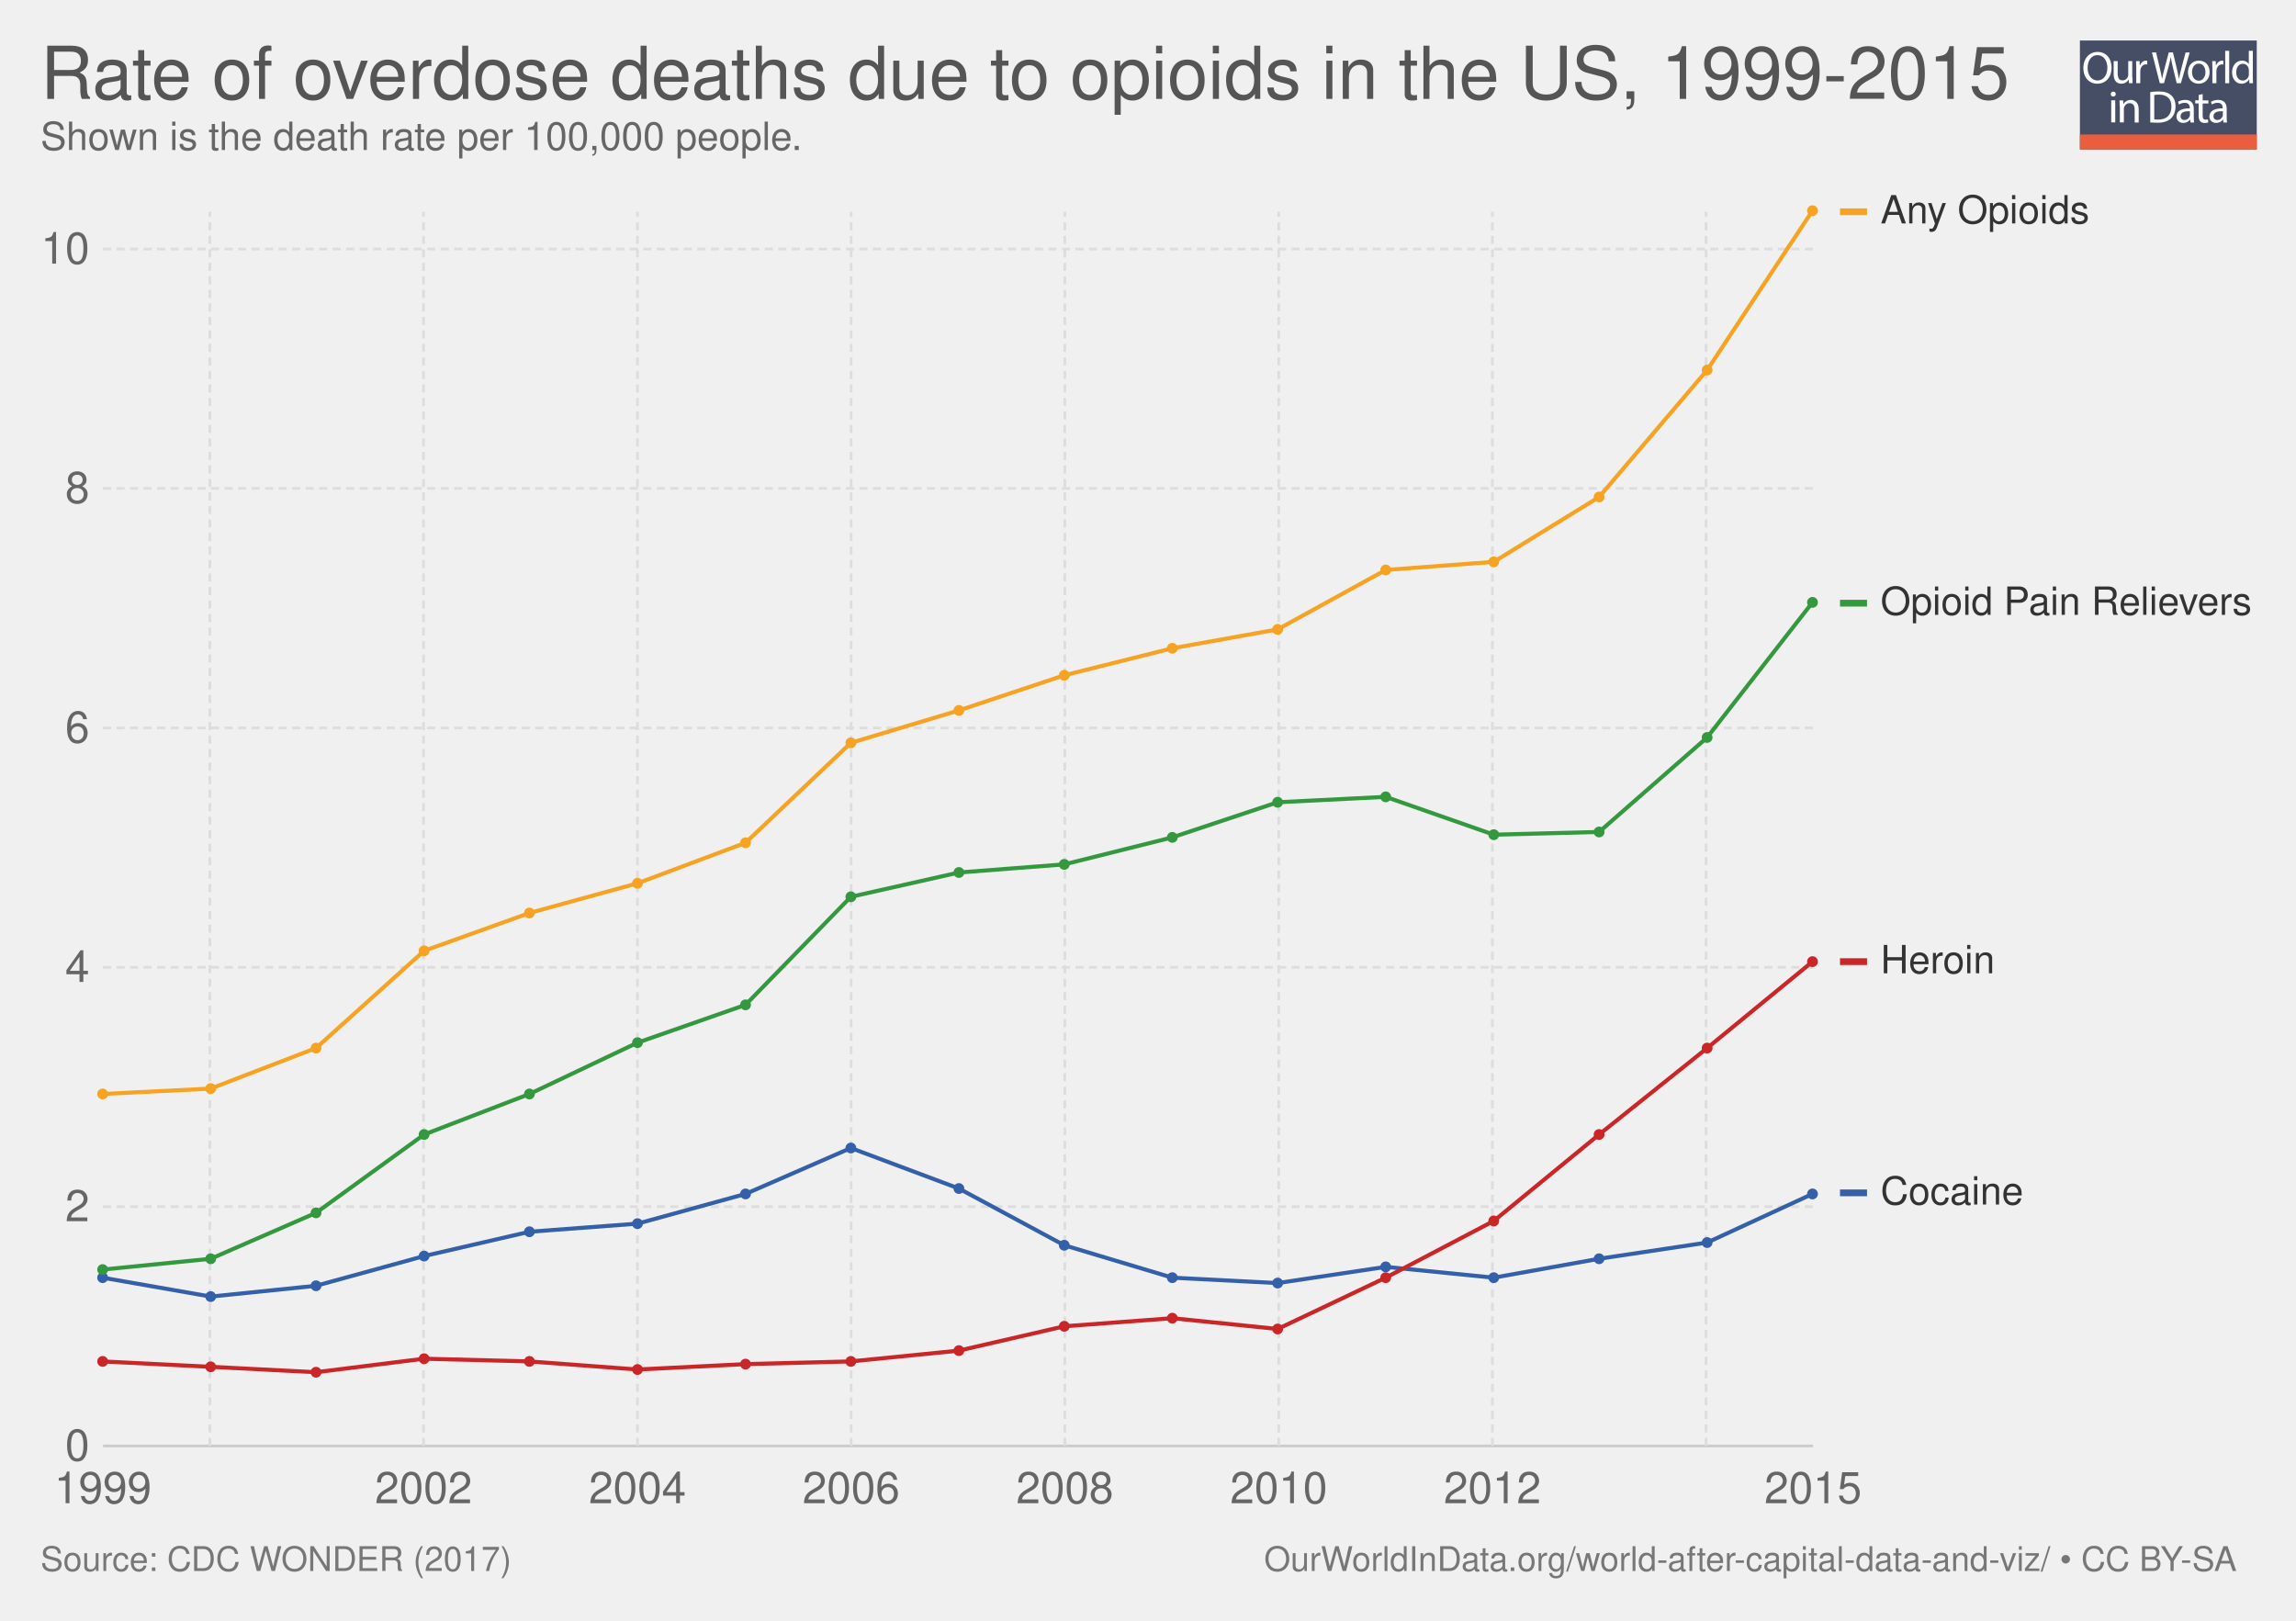
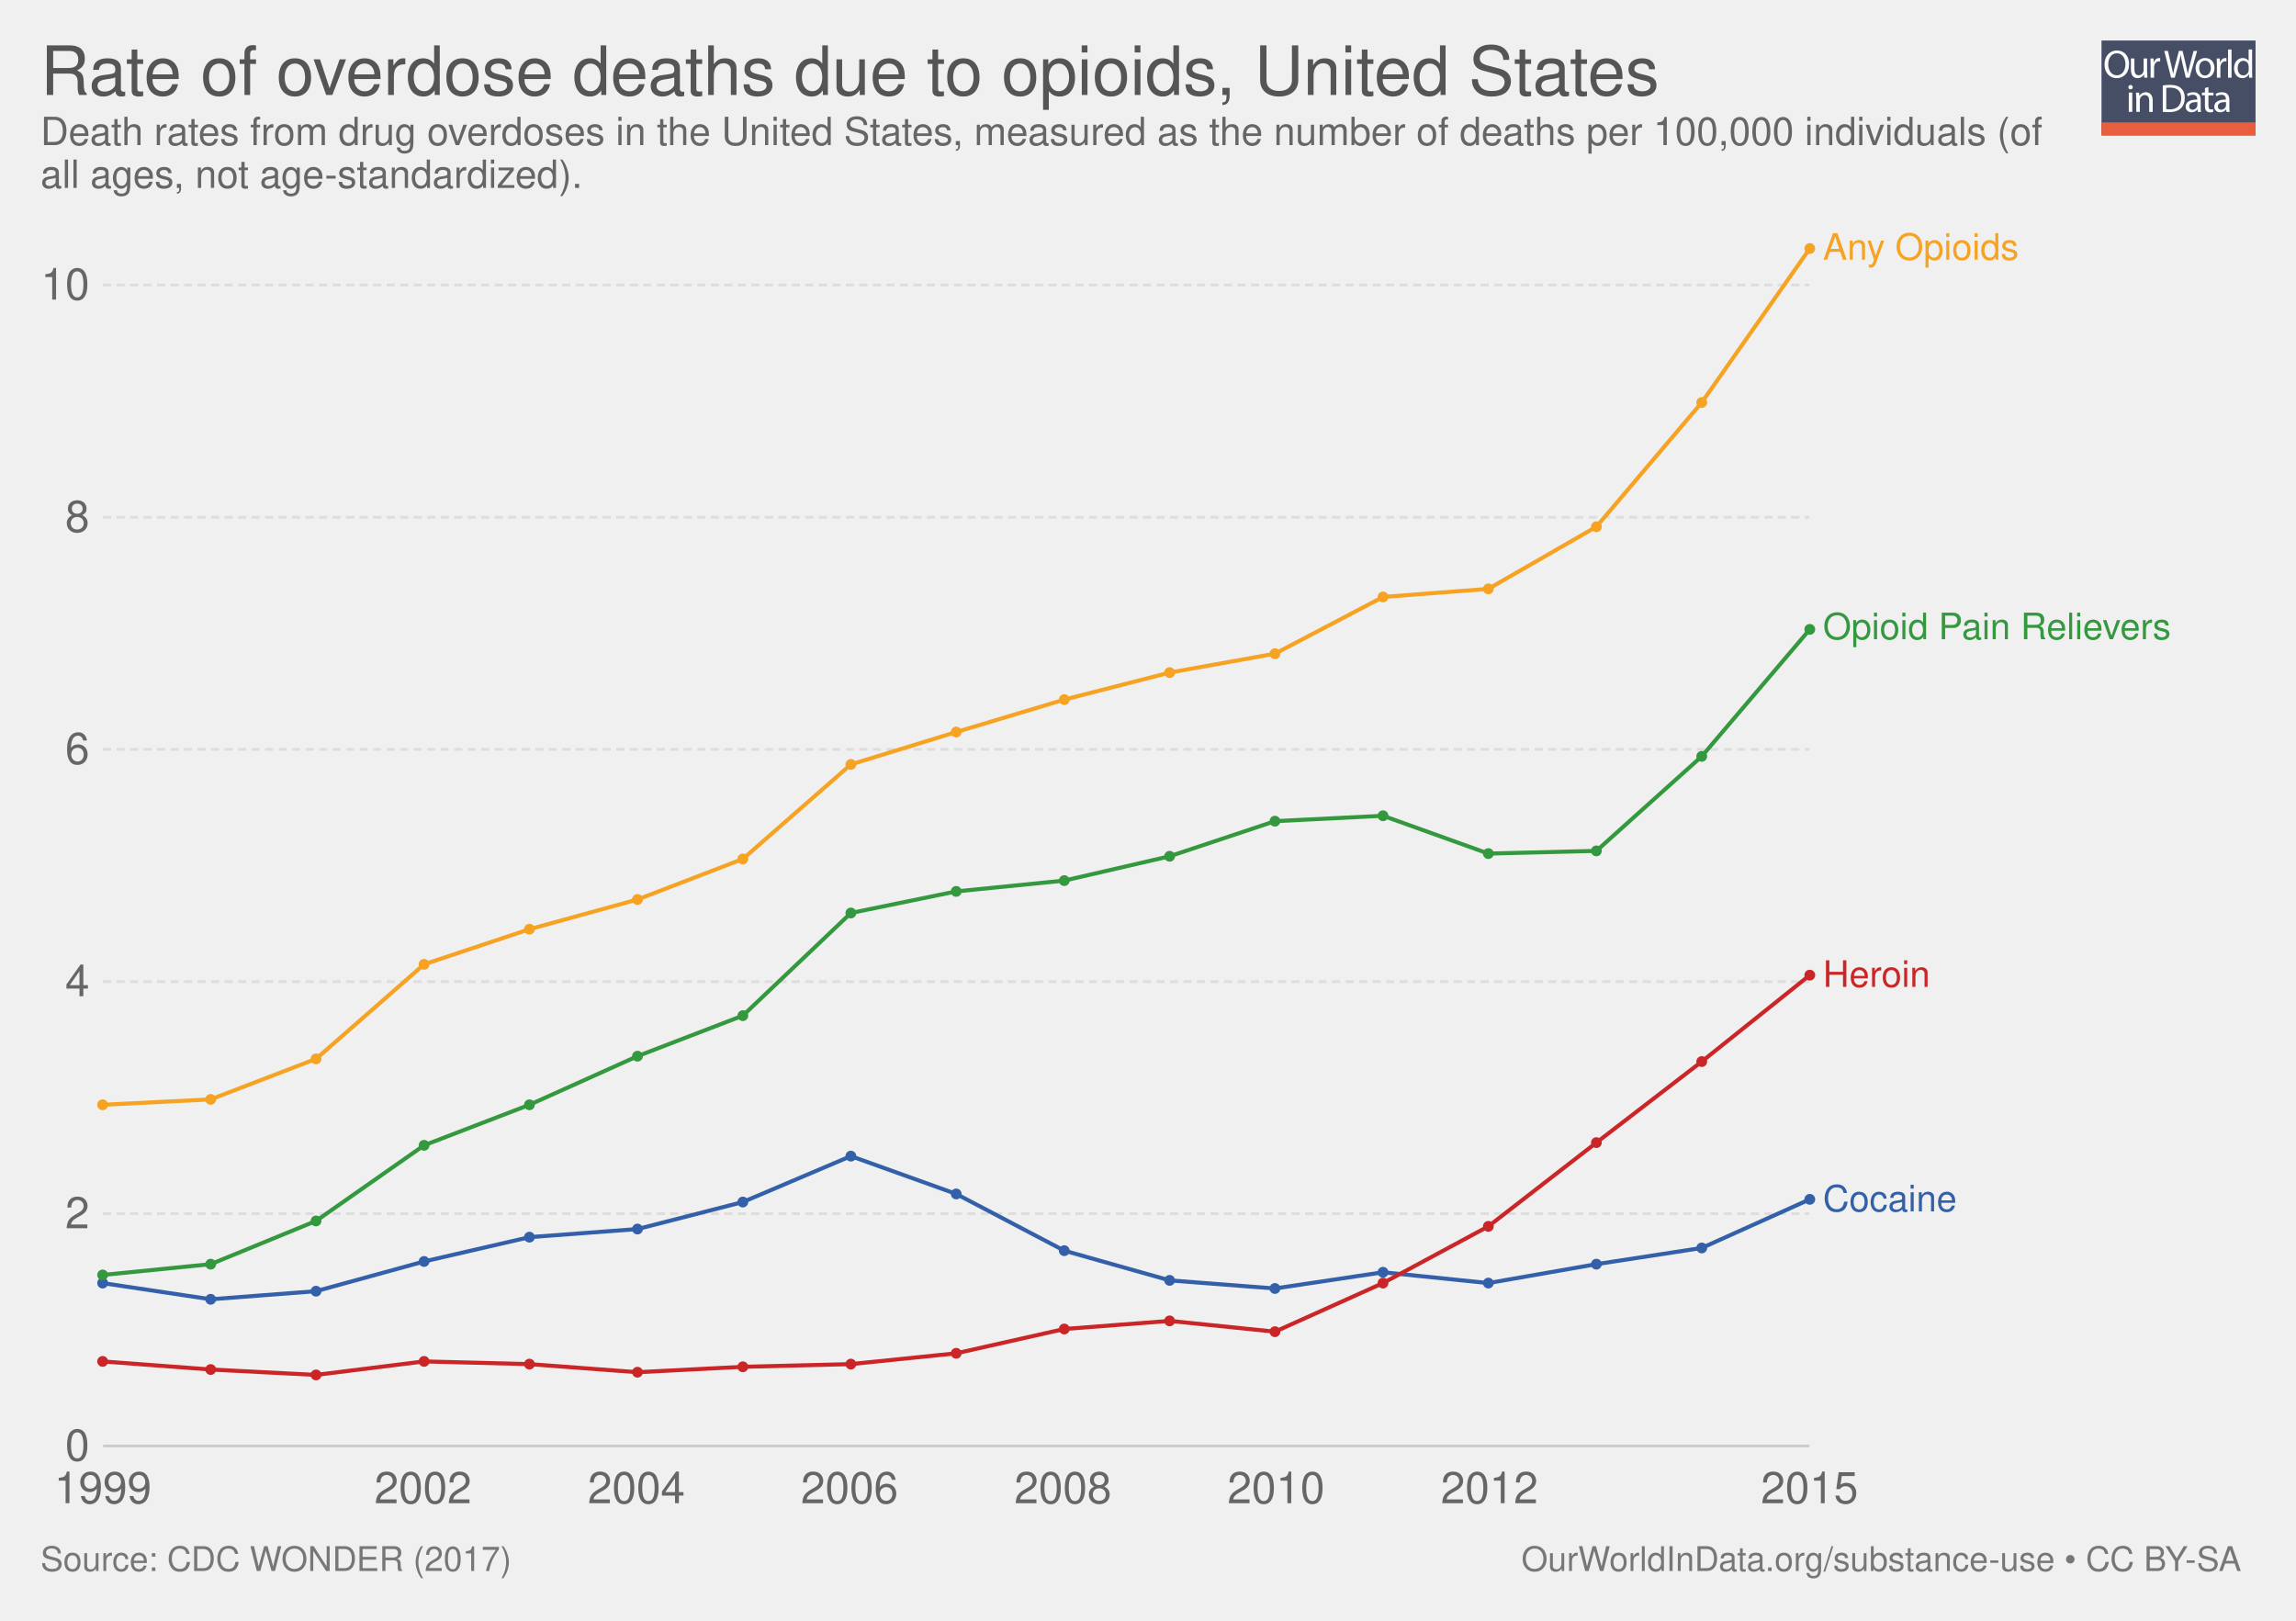
<svg xmlns="http://www.w3.org/2000/svg" xmlns:xlink="http://www.w3.org/1999/xlink" version="1.1" style="font-family: 'Helvetica Neue', Helvetica, Arial, sans-serif; font-size: 18px; background-color: white; text-rendering: optimizeLegibility; -webkit-font-smoothing: antialiased;" width="850" height="600">
  <g class="ChartTab">
    <g class="HeaderView">
-       <g opacity="0.8" transform="translate(770, 15) scale(0.31)">
+       <g opacity="0.8" transform="translate(778, 15) scale(0.27)">
        <a xlink:href="https://ourworldindata.org" target="_blank">
          <g>
            <rect x="0" y="0" fill="#1B2543" width="211.2" height="130.1" />
            <rect x="0" y="112.2" fill="#E63912" width="211.2" height="17.9" />
            <g>
              <rect x="1.2" y="12.3" fill="none" width="210.2" height="99.2" />
              <path fill="#FFFFFF" d="M37.8,32.2c0,12.7-7.7,19.4-17.1,19.4c-9.7,0-16.6-7.5-16.6-18.7c0-11.7,7.3-19.3,17.1-19.3 C31.3,13.7,37.8,21.3,37.8,32.2z M9.2,32.8c0,7.9,4.3,14.9,11.8,14.9c7.5,0,11.8-6.9,11.8-15.3c0-7.3-3.8-14.9-11.8-14.9 C13.1,17.5,9.2,24.8,9.2,32.8z" />
              <path fill="#FFFFFF" d="M62.7,43.8c0,2.7,0.1,5.1,0.2,7.2h-4.3l-0.3-4.3h-0.1c-1.3,2.1-4,4.9-8.8,4.9c-4.2,0-9.1-2.3-9.1-11.6 V24.6h4.8v14.6c0,5,1.5,8.4,5.9,8.4c3.2,0,5.5-2.2,6.3-4.4c0.3-0.7,0.4-1.6,0.4-2.5V24.6h4.8V43.8z" />
              <path fill="#FFFFFF" d="M67.3,32.8c0-3.1-0.1-5.8-0.2-8.2h4.2l0.2,5.2h0.2c1.2-3.5,4.1-5.8,7.3-5.8c0.5,0,0.9,0.1,1.4,0.2v4.5 c-0.5-0.1-1-0.2-1.6-0.2c-3.4,0-5.8,2.6-6.5,6.2c-0.1,0.7-0.2,1.4-0.2,2.2V51h-4.8V32.8z" />
              <path fill="#FFFFFF" d="M95.4,51l-9.4-36.8h5l4.4,18.6c1.1,4.6,2.1,9.2,2.7,12.7h0.1c0.6-3.7,1.8-8,3-12.8l4.9-18.5h5l4.5,18.7 c1,4.4,2,8.7,2.6,12.6h0.1c0.8-4,1.8-8.1,3-12.7l4.9-18.5h4.9L120.6,51h-5L111,31.9c-1.1-4.7-1.9-8.3-2.4-12h-0.1 c-0.7,3.7-1.5,7.3-2.8,12L100.4,51H95.4z" />
              <path fill="#FFFFFF" d="M154.9,37.6c0,9.8-6.8,14-13.2,14c-7.2,0-12.7-5.2-12.7-13.6c0-8.8,5.8-14,13.1-14 C149.8,24,154.9,29.5,154.9,37.6z M133.9,37.9c0,5.8,3.3,10.1,8,10.1c4.6,0,8-4.3,8-10.3c0-4.5-2.2-10.1-7.9-10.1 C136.3,27.6,133.9,32.8,133.9,37.9z" />
              <path fill="#FFFFFF" d="M158.2,32.8c0-3.1-0.1-5.8-0.2-8.2h4.2l0.2,5.2h0.2c1.2-3.5,4.1-5.8,7.3-5.8c0.5,0,0.9,0.1,1.4,0.2v4.5 c-0.5-0.1-1-0.2-1.6-0.2c-3.4,0-5.8,2.6-6.5,6.2c-0.1,0.7-0.2,1.4-0.2,2.2V51h-4.8V32.8z" />
              <path fill="#FFFFFF" d="M173.5,12.3h4.8V51h-4.8V12.3z" />
              <path fill="#FFFFFF" d="M206.5,12.3v31.9c0,2.3,0.1,5,0.2,6.8h-4.3l-0.2-4.6H202c-1.5,2.9-4.7,5.2-9,5.2 c-6.4,0-11.3-5.4-11.3-13.4c-0.1-8.8,5.4-14.2,11.9-14.2c4,0,6.8,1.9,8,4h0.1V12.3H206.5z M201.7,35.4c0-0.6-0.1-1.4-0.2-2 c-0.7-3.1-3.3-5.6-6.9-5.6c-5,0-7.9,4.4-7.9,10.2c0,5.3,2.6,9.8,7.8,9.8c3.2,0,6.2-2.1,7.1-5.7c0.2-0.7,0.2-1.3,0.2-2.1V35.4z" />
              <path fill="#FFFFFF" d="M42.8,64c0.1,1.6-1.1,2.9-3.1,2.9c-1.7,0-2.9-1.3-2.9-2.9c0-1.7,1.3-3,3-3C41.7,61,42.8,62.3,42.8,64z M37.4,97.8V71.4h4.8v26.4H37.4z" />
              <path fill="#FFFFFF" d="M47.5,78.6c0-2.7-0.1-5-0.2-7.1h4.3l0.3,4.4h0.1c1.3-2.5,4.4-5,8.8-5c3.7,0,9.4,2.2,9.4,11.2v15.8h-4.8 V82.6c0-4.3-1.6-7.8-6.1-7.8c-3.2,0-5.6,2.2-6.5,4.9c-0.2,0.6-0.3,1.4-0.3,2.2v15.9h-4.8V78.6z" />
              <path fill="#FFFFFF" d="M84,61.6c2.9-0.4,6.3-0.8,10.1-0.8c6.8,0,11.7,1.6,14.9,4.6c3.3,3,5.2,7.3,5.2,13.2c0,6-1.9,10.9-5.3,14.3 c-3.4,3.4-9.1,5.3-16.3,5.3c-3.4,0-6.2-0.2-8.6-0.4V61.6z M88.8,94.1c1.2,0.2,3,0.3,4.8,0.3c10.2,0,15.7-5.7,15.7-15.6 c0.1-8.7-4.9-14.2-14.9-14.2c-2.5,0-4.3,0.2-5.6,0.5V94.1z" />
              <path fill="#FFFFFF" d="M132.1,97.8l-0.4-3.3h-0.2c-1.5,2.1-4.3,3.9-8.1,3.9c-5.4,0-8.1-3.8-8.1-7.6c0-6.4,5.7-9.9,15.9-9.8v-0.5 c0-2.2-0.6-6.1-6-6.1c-2.5,0-5,0.8-6.9,2l-1.1-3.2c2.2-1.4,5.4-2.3,8.7-2.3c8.1,0,10.1,5.5,10.1,10.8v9.9c0,2.3,0.1,4.5,0.4,6.3 H132.1z M131.4,84.4c-5.3-0.1-11.2,0.8-11.2,5.9c0,3.1,2.1,4.6,4.5,4.6c3.4,0,5.6-2.2,6.4-4.4c0.2-0.5,0.3-1,0.3-1.5V84.4z" />
              <path fill="#FFFFFF" d="M146.6,63.9v7.6h6.9v3.7h-6.9v14.2c0,3.3,0.9,5.1,3.6,5.1c1.3,0,2.2-0.2,2.8-0.3l0.2,3.6 c-0.9,0.4-2.4,0.7-4.3,0.7c-2.2,0-4-0.7-5.2-2c-1.4-1.4-1.9-3.8-1.9-6.9V75.1h-4.1v-3.7h4.1v-6.3L146.6,63.9z" />
              <path fill="#FFFFFF" d="M171.4,97.8l-0.4-3.3h-0.2c-1.5,2.1-4.3,3.9-8.1,3.9c-5.4,0-8.1-3.8-8.1-7.6c0-6.4,5.7-9.9,15.9-9.8v-0.5 c0-2.2-0.6-6.1-6-6.1c-2.5,0-5,0.8-6.9,2l-1.1-3.2c2.2-1.4,5.4-2.3,8.7-2.3c8.1,0,10.1,5.5,10.1,10.8v9.9c0,2.3,0.1,4.5,0.4,6.3 H171.4z M170.7,84.4c-5.3-0.1-11.2,0.8-11.2,5.9c0,3.1,2.1,4.6,4.5,4.6c3.4,0,5.6-2.2,6.4-4.4c0.2-0.5,0.3-1,0.3-1.5V84.4z" />
            </g>
          </g>
        </a>
      </g>
      <a href="https://ourworldindata.org/grapher/overdose-deaths-due-to-opioids-in-the-us-1999-2015" target="_blank">
-         <text font-size="27.00" x="15.0" y="36.6" fill="#555">
-           <tspan x="15" y="36.6">Rate of overdose deaths due to opioids in the US, 1999-2015</tspan>
+         <text font-size="25.20" x="15.0" y="35.2" fill="#555">
+           <tspan x="15" y="35.16">Rate of overdose deaths due to opioids, United States</tspan>
        </text>
      </a>
-       <text font-size="14.40" x="15.0" y="55.5" fill="#666">
-         <tspan x="15" y="55.52">Shown is the death rate per 100,000 people.</tspan>
+       <text font-size="14.40" x="15.0" y="53.7" fill="#666">
+         <tspan x="15" y="53.72">Death rates from drug overdoses in the United States, measured as the number of deaths per 100,000 individuals (of</tspan>
+         <tspan x="15" y="69.56">all ages, not age-standardized).</tspan>
      </text>
    </g>
    <g class="LineChart">
      <defs>
-         <clipPath id="boundsClip-509">
-           <rect x="28.144" y="0" width="830" height="956.2" />
+         <clipPath id="boundsClip-1">
+           <rect x="28.144" y="0" width="830" height="928.8" />
        </clipPath>
      </defs>
      <g class="AxisBoxView">
        <g class="HorizontalAxis">
          <text x="38.1" y="556.5" fill="#666" text-anchor="middle" font-size="16.2">1999</text>
-           <text x="156.8" y="556.5" fill="#666" text-anchor="middle" font-size="16.2">2002</text>
-           <text x="236" y="556.5" fill="#666" text-anchor="middle" font-size="16.2">2004</text>
-           <text x="315.1" y="556.5" fill="#666" text-anchor="middle" font-size="16.2">2006</text>
-           <text x="394.2" y="556.5" fill="#666" text-anchor="middle" font-size="16.2">2008</text>
-           <text x="473.4" y="556.5" fill="#666" text-anchor="middle" font-size="16.2">2010</text>
-           <text x="552.5" y="556.5" fill="#666" text-anchor="middle" font-size="16.2">2012</text>
-           <text x="671.2" y="556.5" fill="#666" text-anchor="middle" font-size="16.2">2015</text>
+           <text x="156.6" y="556.5" fill="#666" text-anchor="middle" font-size="16.2">2002</text>
+           <text x="235.6" y="556.5" fill="#666" text-anchor="middle" font-size="16.2">2004</text>
+           <text x="314.5" y="556.5" fill="#666" text-anchor="middle" font-size="16.2">2006</text>
+           <text x="393.5" y="556.5" fill="#666" text-anchor="middle" font-size="16.2">2008</text>
+           <text x="472.4" y="556.5" fill="#666" text-anchor="middle" font-size="16.2">2010</text>
+           <text x="551.4" y="556.5" fill="#666" text-anchor="middle" font-size="16.2">2012</text>
+           <text x="669.9" y="556.5" fill="#666" text-anchor="middle" font-size="16.2">2015</text>
        </g>
        <g class="VerticalAxis">
          <text x="33.14" y="535.3" fill="#666" dominant-baseline="middle" text-anchor="end" font-size="16.2">0</text>
-           <text x="33.14" y="446.7" fill="#666" dominant-baseline="middle" text-anchor="end" font-size="16.2">2</text>
-           <text x="33.14" y="358.1" fill="#666" dominant-baseline="middle" text-anchor="end" font-size="16.2">4</text>
-           <text x="33.14" y="269.5" fill="#666" dominant-baseline="middle" text-anchor="end" font-size="16.2">6</text>
-           <text x="33.14" y="180.8" fill="#666" dominant-baseline="middle" text-anchor="end" font-size="16.2">8</text>
-           <text x="33.14" y="92.2" fill="#666" dominant-baseline="middle" text-anchor="end" font-size="16.2">10</text>
+           <text x="33.14" y="449.3" fill="#666" dominant-baseline="middle" text-anchor="end" font-size="16.2">2</text>
+           <text x="33.14" y="363.4" fill="#666" dominant-baseline="middle" text-anchor="end" font-size="16.2">4</text>
+           <text x="33.14" y="277.4" fill="#666" dominant-baseline="middle" text-anchor="end" font-size="16.2">6</text>
+           <text x="33.14" y="191.5" fill="#666" dominant-baseline="middle" text-anchor="end" font-size="16.2">8</text>
+           <text x="33.14" y="105.5" fill="#666" dominant-baseline="middle" text-anchor="end" font-size="16.2">10</text>
        </g>
        <g class="AxisGridLines">
-           <line x1="38.14" y1="535.3" x2="671.18" y2="535.3" stroke="#ccc" />
-           <line x1="38.14" y1="446.7" x2="671.18" y2="446.7" stroke="#ddd" stroke-dasharray="3,2" />
-           <line x1="38.14" y1="358.1" x2="671.18" y2="358.1" stroke="#ddd" stroke-dasharray="3,2" />
-           <line x1="38.14" y1="269.5" x2="671.18" y2="269.5" stroke="#ddd" stroke-dasharray="3,2" />
-           <line x1="38.14" y1="180.8" x2="671.18" y2="180.8" stroke="#ddd" stroke-dasharray="3,2" />
-           <line x1="38.14" y1="92.2" x2="671.18" y2="92.2" stroke="#ddd" stroke-dasharray="3,2" />
-         </g>
-         <g class="AxisGridLines">
-           <line x1="77.7" y1="535.30" x2="77.7" y2="78.40" stroke="#ddd" stroke-dasharray="3,2" />
-           <line x1="156.8" y1="535.30" x2="156.8" y2="78.40" stroke="#ddd" stroke-dasharray="3,2" />
-           <line x1="236" y1="535.30" x2="236" y2="78.40" stroke="#ddd" stroke-dasharray="3,2" />
-           <line x1="315.1" y1="535.30" x2="315.1" y2="78.40" stroke="#ddd" stroke-dasharray="3,2" />
-           <line x1="394.2" y1="535.30" x2="394.2" y2="78.40" stroke="#ddd" stroke-dasharray="3,2" />
-           <line x1="473.4" y1="535.30" x2="473.4" y2="78.40" stroke="#ddd" stroke-dasharray="3,2" />
-           <line x1="552.5" y1="535.30" x2="552.5" y2="78.40" stroke="#ddd" stroke-dasharray="3,2" />
-           <line x1="631.6" y1="535.30" x2="631.6" y2="78.40" stroke="#ddd" stroke-dasharray="3,2" />
-         </g>
-       </g>
-       <g clip-path="url(#boundsClip-509)">
+           <line x1="38.14" y1="535.3" x2="669.86" y2="535.3" stroke="#ccc" />
+           <line x1="38.14" y1="449.3" x2="669.86" y2="449.3" stroke="#ddd" stroke-dasharray="3,2" />
+           <line x1="38.14" y1="363.4" x2="669.86" y2="363.4" stroke="#ddd" stroke-dasharray="3,2" />
+           <line x1="38.14" y1="277.4" x2="669.86" y2="277.4" stroke="#ddd" stroke-dasharray="3,2" />
+           <line x1="38.14" y1="191.5" x2="669.86" y2="191.5" stroke="#ddd" stroke-dasharray="3,2" />
+           <line x1="38.14" y1="105.5" x2="669.86" y2="105.5" stroke="#ddd" stroke-dasharray="3,2" />
+         </g>
+       </g>
+       <g clip-path="url(#boundsClip-1)">
        <g class="HeightedLegend clickable">
          <g class="legendMark">
-             <rect x="681.184" y="71.2" width="92.904" height="14.4" fill="#fff" opacity="0" />
-             <rect x="681.184" y="77.15" width="10" height="2.5" fill="#f6a324" />
-             <text font-size="14.40" x="696.2" y="82.7" fill="#333">
-               <tspan x="696.184" y="82.72">Any Opioids</tspan>
-             </text>
-           </g>
-           <g class="legendMark">
-             <rect x="681.184" y="216.1" width="153.816" height="14.4" fill="#fff" opacity="0" />
-             <rect x="681.184" y="222.05" width="10" height="2.5" fill="#34983f" />
-             <text font-size="14.40" x="696.2" y="227.6" fill="#333">
-               <tspan x="696.184" y="227.62">Opioid Pain Relievers</tspan>
-             </text>
-           </g>
-           <g class="legendMark">
-             <rect x="681.184" y="348.8" width="57.48" height="14.4" fill="#fff" opacity="0" />
-             <rect x="681.184" y="354.75" width="10" height="2.5" fill="#ca2628" />
-             <text font-size="14.40" x="696.2" y="360.3" fill="#333">
-               <tspan x="696.184" y="360.32">Heroin</tspan>
-             </text>
-           </g>
-           <g class="legendMark">
-             <rect x="681.184" y="434.4" width="67.992" height="14.4" fill="#fff" opacity="0" />
-             <rect x="681.184" y="440.35" width="10" height="2.5" fill="#3360a9" />
-             <text font-size="14.40" x="696.2" y="445.9" fill="#333">
-               <tspan x="696.184" y="445.92">Cocaine</tspan>
+             <rect x="669.86" y="85.35" width="108.035" height="13.5" fill="#fff" opacity="0" />
+             <text font-size="13.50" x="674.9" y="96.1" fill="#f6a324">
+               <tspan x="674.86" y="96.15">Any Opioids</tspan>
+             </text>
+           </g>
+           <g class="legendMark">
+             <rect x="669.86" y="225.85" width="165.14" height="13.5" fill="#fff" opacity="0" />
+             <text font-size="13.50" x="674.9" y="236.7" fill="#34983f">
+               <tspan x="674.86" y="236.65">Opioid Pain Relievers</tspan>
+             </text>
+           </g>
+           <g class="legendMark">
+             <rect x="669.86" y="354.55" width="74.825" height="13.5" fill="#fff" opacity="0" />
+             <text font-size="13.50" x="674.9" y="365.4" fill="#ca2628">
+               <tspan x="674.86" y="365.35">Heroin</tspan>
+             </text>
+           </g>
+           <g class="legendMark">
+             <rect x="669.86" y="437.65" width="84.68" height="13.5" fill="#fff" opacity="0" />
+             <text font-size="13.50" x="674.9" y="448.4" fill="#3360a9">
+               <tspan x="674.86" y="448.45">Cocaine</tspan>
            </text>
          </g>
        </g>
        <g class="Lines">
-           <rect x="38" y="78" width="633" height="457" fill="rgba(255,255,255,0)" opacity="0" />
+           <rect x="38" y="92" width="632" height="443" fill="rgba(255,255,255,0)" opacity="0" />
          <g class="key-United-States_0">
-             <path stroke="#f6a324" stroke-linecap="round" d="M38 405L78 403L117 388L157 352L196 338L236 327L276 312L315 275L355 263L394 250L434 240L473 233L513 211L553 208L592 184L632 137L671 78" fill="none" stroke-width="1.5" />
+             <path stroke="#f6a324" stroke-linecap="round" d="M38 409L78 407L117 392L157 357L196 344L236 333L275 318L315 283L354 271L394 259L433 249L472 242L512 221L551 218L591 195L630 149L670 92" fill="none" stroke-width="1.5" />
            <g fill="#f6a324">
-               <circle cx="38" cy="405" r="2" />
-               <circle cx="78" cy="403" r="2" />
-               <circle cx="117" cy="388" r="2" />
-               <circle cx="157" cy="352" r="2" />
-               <circle cx="196" cy="338" r="2" />
-               <circle cx="236" cy="327" r="2" />
-               <circle cx="276" cy="312" r="2" />
-               <circle cx="315" cy="275" r="2" />
-               <circle cx="355" cy="263" r="2" />
-               <circle cx="394" cy="250" r="2" />
-               <circle cx="434" cy="240" r="2" />
-               <circle cx="473" cy="233" r="2" />
-               <circle cx="513" cy="211" r="2" />
-               <circle cx="553" cy="208" r="2" />
-               <circle cx="592" cy="184" r="2" />
-               <circle cx="632" cy="137" r="2" />
-               <circle cx="671" cy="78" r="2" />
+               <circle cx="38" cy="409" r="2" />
+               <circle cx="78" cy="407" r="2" />
+               <circle cx="117" cy="392" r="2" />
+               <circle cx="157" cy="357" r="2" />
+               <circle cx="196" cy="344" r="2" />
+               <circle cx="236" cy="333" r="2" />
+               <circle cx="275" cy="318" r="2" />
+               <circle cx="315" cy="283" r="2" />
+               <circle cx="354" cy="271" r="2" />
+               <circle cx="394" cy="259" r="2" />
+               <circle cx="433" cy="249" r="2" />
+               <circle cx="472" cy="242" r="2" />
+               <circle cx="512" cy="221" r="2" />
+               <circle cx="551" cy="218" r="2" />
+               <circle cx="591" cy="195" r="2" />
+               <circle cx="630" cy="149" r="2" />
+               <circle cx="670" cy="92" r="2" />
            </g>
          </g>
          <g class="key-United-States_1">
-             <path stroke="#3360a9" stroke-linecap="round" d="M38 473L78 480L117 476L157 465L196 456L236 453L276 442L315 425L355 440L394 461L434 473L473 475L513 469L553 473L592 466L632 460L671 442" fill="none" stroke-width="1.5" />
+             <path stroke="#3360a9" stroke-linecap="round" d="M38 475L78 481L117 478L157 467L196 458L236 455L275 445L315 428L354 442L394 463L433 474L472 477L512 471L551 475L591 468L630 462L670 444" fill="none" stroke-width="1.5" />
            <g fill="#3360a9">
-               <circle cx="38" cy="473" r="2" />
-               <circle cx="78" cy="480" r="2" />
-               <circle cx="117" cy="476" r="2" />
-               <circle cx="157" cy="465" r="2" />
-               <circle cx="196" cy="456" r="2" />
-               <circle cx="236" cy="453" r="2" />
-               <circle cx="276" cy="442" r="2" />
-               <circle cx="315" cy="425" r="2" />
-               <circle cx="355" cy="440" r="2" />
-               <circle cx="394" cy="461" r="2" />
-               <circle cx="434" cy="473" r="2" />
-               <circle cx="473" cy="475" r="2" />
-               <circle cx="513" cy="469" r="2" />
-               <circle cx="553" cy="473" r="2" />
-               <circle cx="592" cy="466" r="2" />
-               <circle cx="632" cy="460" r="2" />
-               <circle cx="671" cy="442" r="2" />
+               <circle cx="38" cy="475" r="2" />
+               <circle cx="78" cy="481" r="2" />
+               <circle cx="117" cy="478" r="2" />
+               <circle cx="157" cy="467" r="2" />
+               <circle cx="196" cy="458" r="2" />
+               <circle cx="236" cy="455" r="2" />
+               <circle cx="275" cy="445" r="2" />
+               <circle cx="315" cy="428" r="2" />
+               <circle cx="354" cy="442" r="2" />
+               <circle cx="394" cy="463" r="2" />
+               <circle cx="433" cy="474" r="2" />
+               <circle cx="472" cy="477" r="2" />
+               <circle cx="512" cy="471" r="2" />
+               <circle cx="551" cy="475" r="2" />
+               <circle cx="591" cy="468" r="2" />
+               <circle cx="630" cy="462" r="2" />
+               <circle cx="670" cy="444" r="2" />
            </g>
          </g>
          <g class="key-United-States_2">
-             <path stroke="#ca2628" stroke-linecap="round" d="M38 504L78 506L117 508L157 503L196 504L236 507L276 505L315 504L355 500L394 491L434 488L473 492L513 473L553 452L592 420L632 388L671 356" fill="none" stroke-width="1.5" />
+             <path stroke="#ca2628" stroke-linecap="round" d="M38 504L78 507L117 509L157 504L196 505L236 508L275 506L315 505L354 501L394 492L433 489L472 493L512 475L551 454L591 423L630 393L670 361" fill="none" stroke-width="1.5" />
            <g fill="#ca2628">
              <circle cx="38" cy="504" r="2" />
-               <circle cx="78" cy="506" r="2" />
-               <circle cx="117" cy="508" r="2" />
-               <circle cx="157" cy="503" r="2" />
-               <circle cx="196" cy="504" r="2" />
-               <circle cx="236" cy="507" r="2" />
-               <circle cx="276" cy="505" r="2" />
-               <circle cx="315" cy="504" r="2" />
-               <circle cx="355" cy="500" r="2" />
-               <circle cx="394" cy="491" r="2" />
-               <circle cx="434" cy="488" r="2" />
-               <circle cx="473" cy="492" r="2" />
-               <circle cx="513" cy="473" r="2" />
-               <circle cx="553" cy="452" r="2" />
-               <circle cx="592" cy="420" r="2" />
-               <circle cx="632" cy="388" r="2" />
-               <circle cx="671" cy="356" r="2" />
+               <circle cx="78" cy="507" r="2" />
+               <circle cx="117" cy="509" r="2" />
+               <circle cx="157" cy="504" r="2" />
+               <circle cx="196" cy="505" r="2" />
+               <circle cx="236" cy="508" r="2" />
+               <circle cx="275" cy="506" r="2" />
+               <circle cx="315" cy="505" r="2" />
+               <circle cx="354" cy="501" r="2" />
+               <circle cx="394" cy="492" r="2" />
+               <circle cx="433" cy="489" r="2" />
+               <circle cx="472" cy="493" r="2" />
+               <circle cx="512" cy="475" r="2" />
+               <circle cx="551" cy="454" r="2" />
+               <circle cx="591" cy="423" r="2" />
+               <circle cx="630" cy="393" r="2" />
+               <circle cx="670" cy="361" r="2" />
            </g>
          </g>
          <g class="key-United-States_3">
-             <path stroke="#34983f" stroke-linecap="round" d="M38 470L78 466L117 449L157 420L196 405L236 386L276 372L315 332L355 323L394 320L434 310L473 297L513 295L553 309L592 308L632 273L671 223" fill="none" stroke-width="1.5" />
+             <path stroke="#34983f" stroke-linecap="round" d="M38 472L78 468L117 452L157 424L196 409L236 391L275 376L315 338L354 330L394 326L433 317L472 304L512 302L551 316L591 315L630 280L670 233" fill="none" stroke-width="1.5" />
            <g fill="#34983f">
-               <circle cx="38" cy="470" r="2" />
-               <circle cx="78" cy="466" r="2" />
-               <circle cx="117" cy="449" r="2" />
-               <circle cx="157" cy="420" r="2" />
-               <circle cx="196" cy="405" r="2" />
-               <circle cx="236" cy="386" r="2" />
-               <circle cx="276" cy="372" r="2" />
-               <circle cx="315" cy="332" r="2" />
-               <circle cx="355" cy="323" r="2" />
-               <circle cx="394" cy="320" r="2" />
-               <circle cx="434" cy="310" r="2" />
-               <circle cx="473" cy="297" r="2" />
-               <circle cx="513" cy="295" r="2" />
-               <circle cx="553" cy="309" r="2" />
-               <circle cx="592" cy="308" r="2" />
-               <circle cx="632" cy="273" r="2" />
-               <circle cx="671" cy="223" r="2" />
+               <circle cx="38" cy="472" r="2" />
+               <circle cx="78" cy="468" r="2" />
+               <circle cx="117" cy="452" r="2" />
+               <circle cx="157" cy="424" r="2" />
+               <circle cx="196" cy="409" r="2" />
+               <circle cx="236" cy="391" r="2" />
+               <circle cx="275" cy="376" r="2" />
+               <circle cx="315" cy="338" r="2" />
+               <circle cx="354" cy="330" r="2" />
+               <circle cx="394" cy="326" r="2" />
+               <circle cx="433" cy="317" r="2" />
+               <circle cx="472" cy="304" r="2" />
+               <circle cx="512" cy="302" r="2" />
+               <circle cx="551" cy="316" r="2" />
+               <circle cx="591" cy="315" r="2" />
+               <circle cx="630" cy="280" r="2" />
+               <circle cx="670" cy="233" r="2" />
            </g>
          </g>
        </g>
      </g>
    </g>
    <g style="fill: #777;" class="SourcesFooter">
      <g style="fill: #777;" class="clickable">
        <text font-size="12.60" x="15.0" y="581.6">
          <tspan x="15" y="581.58">Source: CDC WONDER (2017)</tspan>
        </text>
      </g>
-       <text font-size="12.60" x="468.0" y="581.6">
-         <tspan x="467.962" y="581.58">
-           <a target="_blank" style="fill: #777;" href="https://ourworldindata.org/world-after-capital-data-and-viz/">OurWorldInData.org/world-after-capital-data-and-viz/</a> • <a style="fill: #777;" href="http://creativecommons.org/licenses/by-sa/4.0/deed.en_US" target="_blank">CC BY-SA</a>
+       <text font-size="12.60" x="563.2" y="581.6">
+         <tspan x="563.218" y="581.58">
+           <a target="_blank" style="fill: #777;" href="https://ourworldindata.org/substance-use">OurWorldInData.org/substance-use</a> • <a style="fill: #777;" href="http://creativecommons.org/licenses/by-sa/4.0/deed.en_US" target="_blank">CC BY-SA</a>
        </tspan>
      </text>
    </g>
  </g>
</svg>
